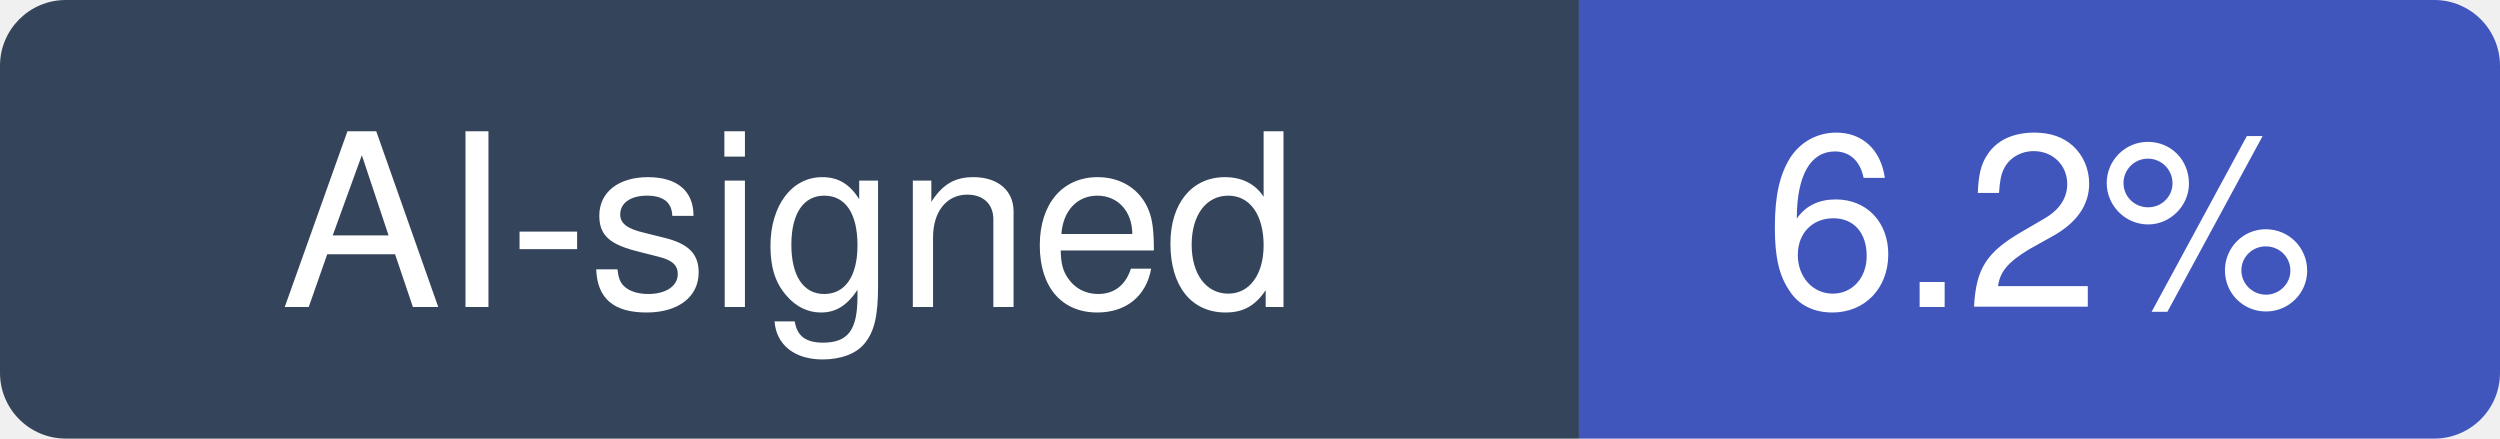
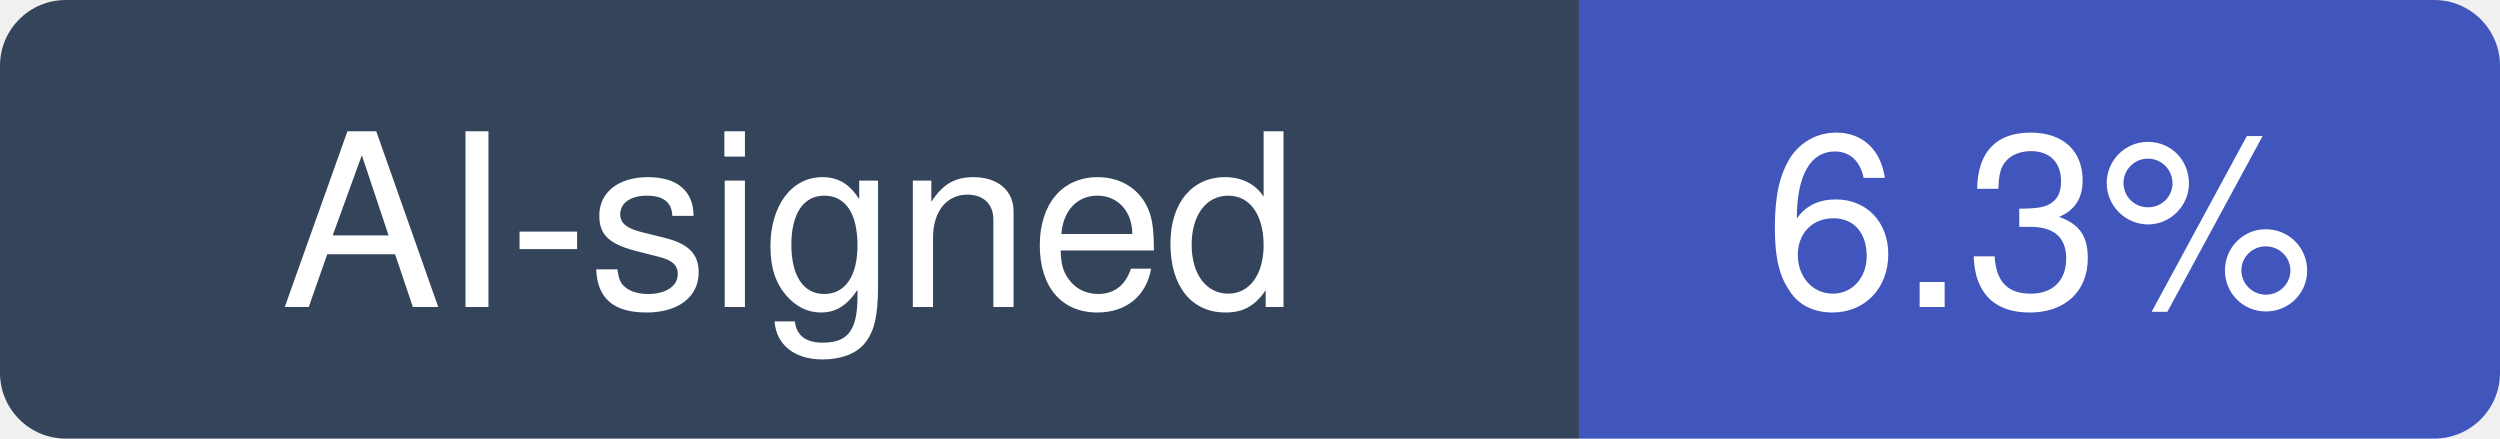
- <svg xmlns="http://www.w3.org/2000/svg" width="114" height="20" viewBox="0 0 114 20" role="img" aria-label="AI-signed: 6.2% of recent commits in shadps4-emu/shadPS4">
+ <svg xmlns="http://www.w3.org/2000/svg" width="114" height="20" viewBox="0 0 114 20" role="img" aria-label="AI-signed: 6.3% of recent commits in shadps4-emu/shadPS4">
  <clipPath id="hm-r">
    <rect width="114" height="20" rx="3" />
  </clipPath>
  <g clip-path="url(#hm-r)">
    <rect width="72" height="20" fill="#34445A" />
    <rect x="72" width="42" height="20" fill="#4056BC" />
  </g>
  <g fill="#fff" text-anchor="middle" font-family="Verdana, -apple-system, BlinkMacSystemFont, Segoe UI, Helvetica, Arial, Fira Sans, sans-serif" font-size="11">
    <text x="36" y="14">AI-signed</text>
-     <text x="93" y="14">6.2%</text>
+     <text x="93" y="14">6.3%</text>
  </g>
</svg>
